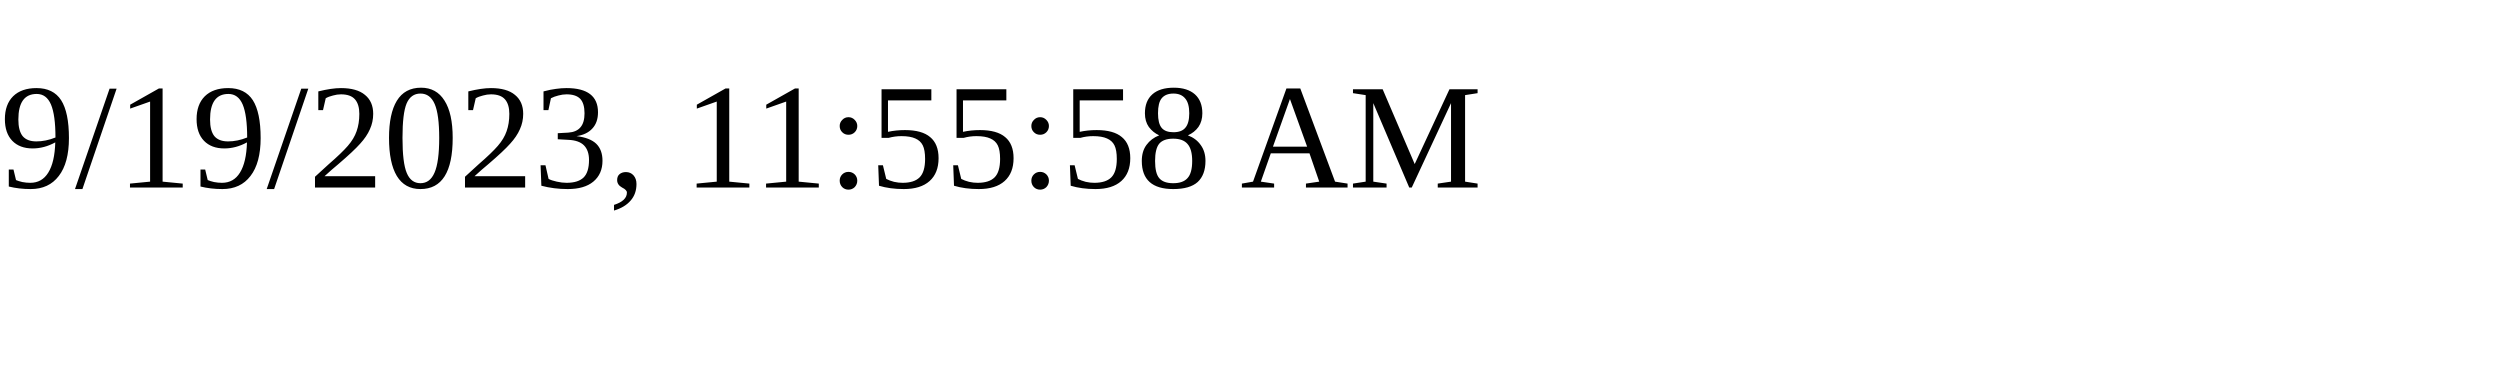
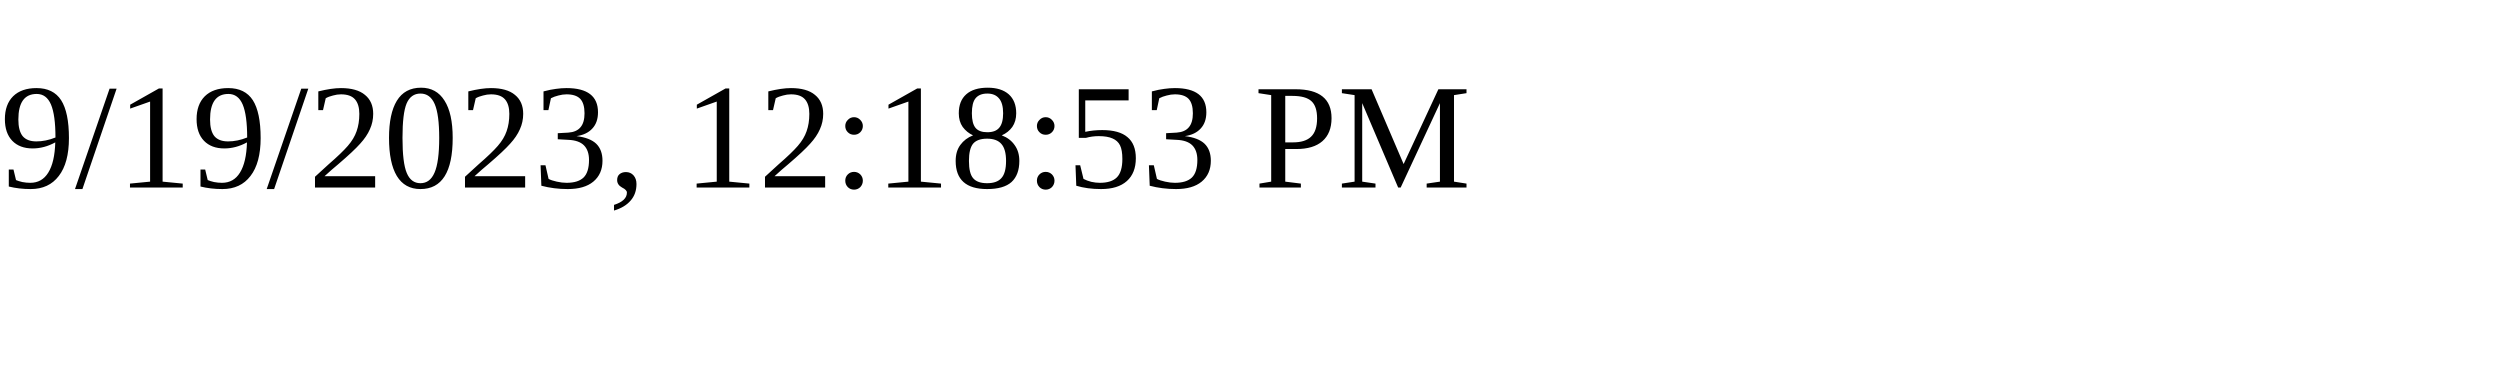
<svg xmlns="http://www.w3.org/2000/svg" height="30" width="200">
-   <text x="0" y="15">9/19/2023, 11:55:58 AM</text>
+   <text x="0" y="15">9/19/2023, 12:18:53 PM</text>
</svg>
